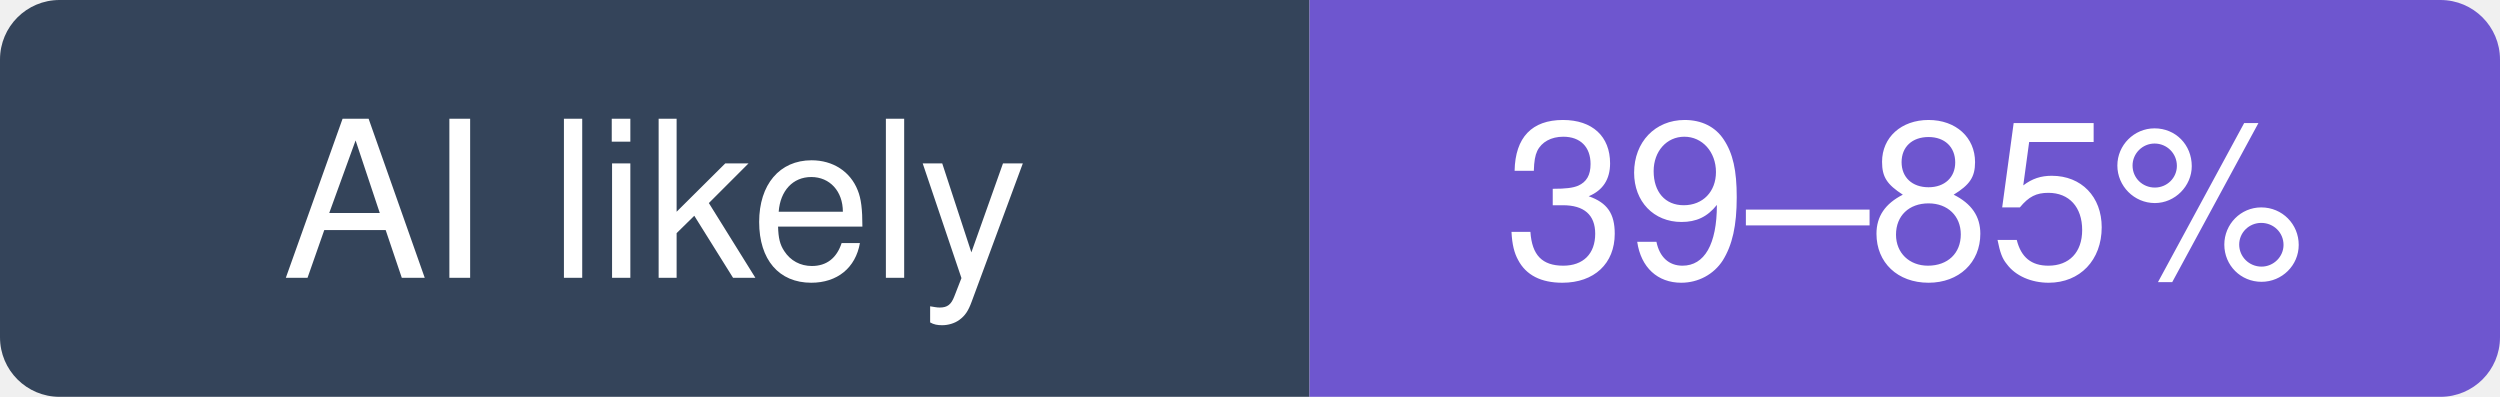
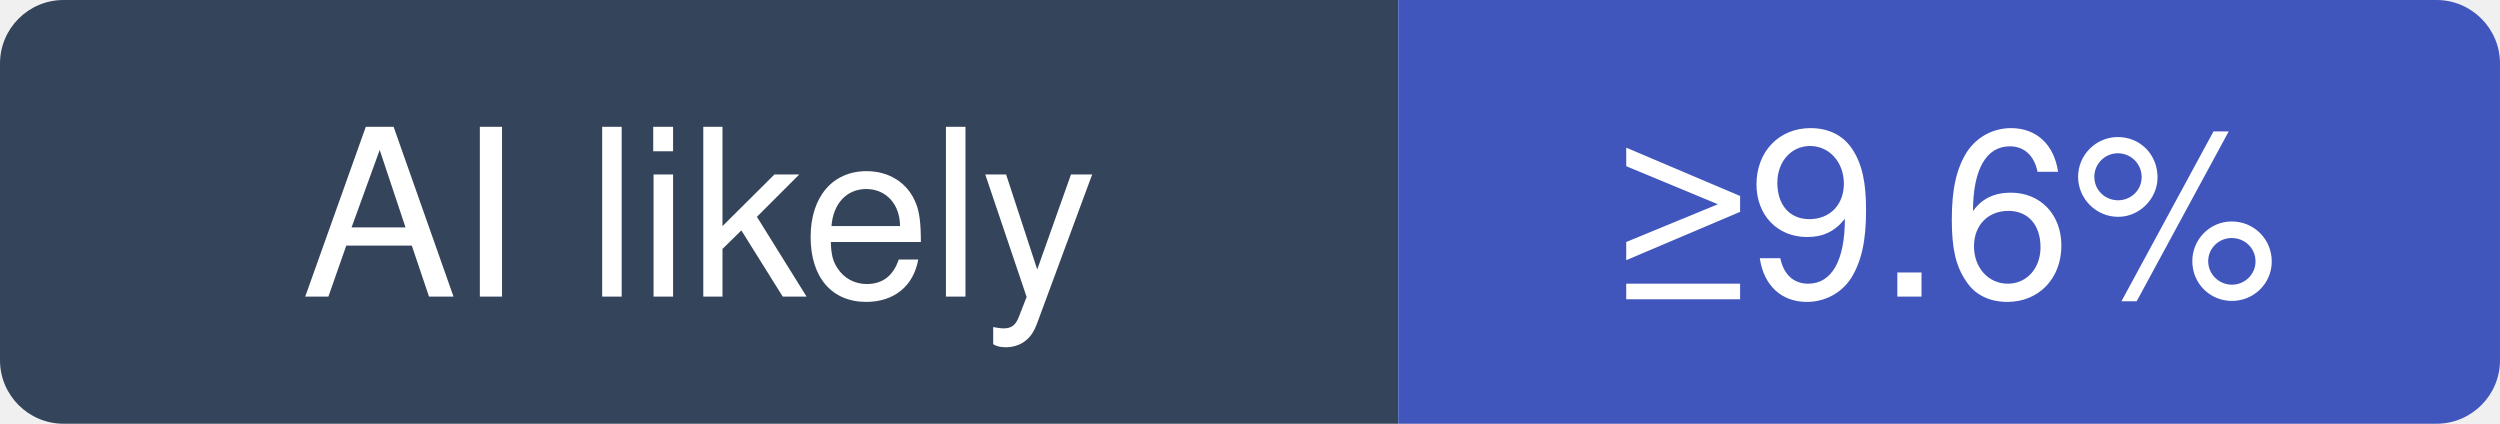
- <svg xmlns="http://www.w3.org/2000/svg" width="126" height="20" viewBox="0 0 126 20" role="img" aria-label="ultraworkers/claw-code: likely 39–85% of recent commits involve an AI agent (experimental estimate; 9% disclosed)">
+ <svg xmlns="http://www.w3.org/2000/svg" width="118" height="20" viewBox="0 0 118 20" role="img" aria-label="ultraworkers/claw-code: at least 9.6% of recent commits disclose an AI agent; no estimate beyond that">
  <clipPath id="hm-l">
-     <rect width="126" height="20" rx="3" />
+     <rect width="118" height="20" rx="3" />
  </clipPath>
  <g clip-path="url(#hm-l)">
    <rect width="66" height="20" fill="#34445A" />
-     <rect x="66" width="60" height="20" fill="#6E56CF" />
+     <rect x="66" width="52" height="20" fill="#4056BC" />
  </g>
  <g fill="#fff" text-anchor="middle" font-family="Verdana, -apple-system, BlinkMacSystemFont, Segoe UI, Helvetica, Arial, Fira Sans, sans-serif" font-size="11">
    <text x="33" y="14">AI likely</text>
-     <text x="96" y="14">39–85%</text>
+     <text x="92" y="14">≥9.6%</text>
  </g>
</svg>
